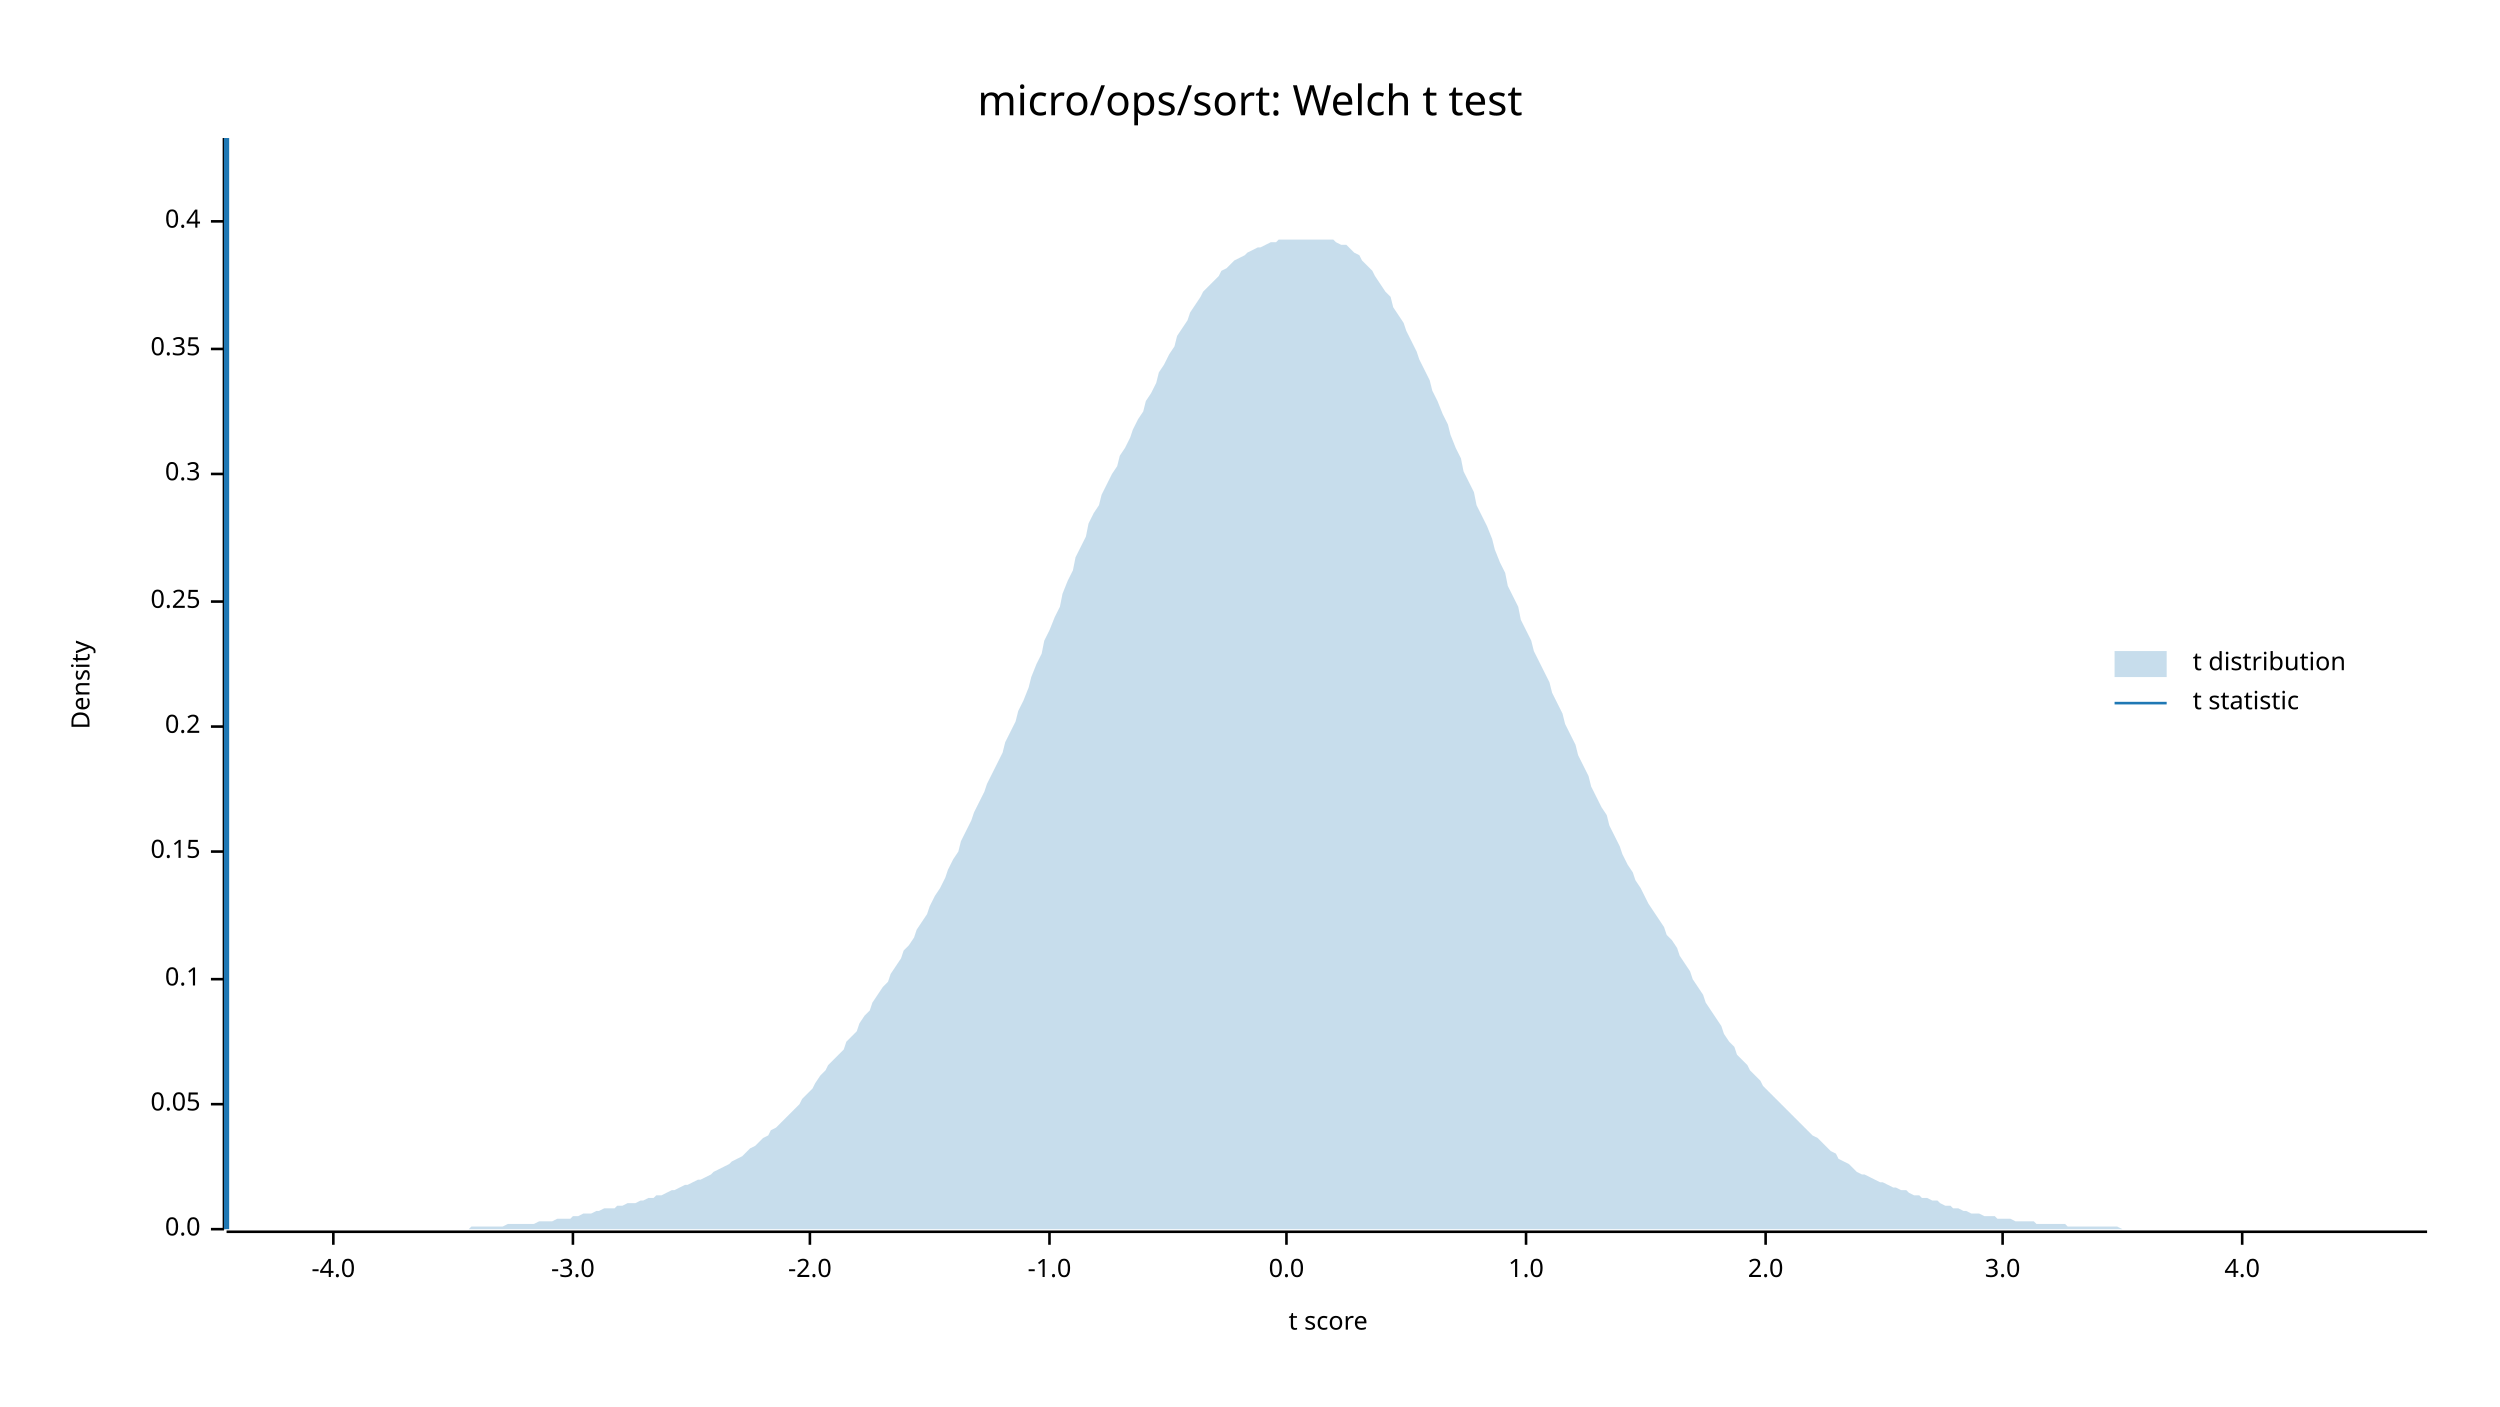
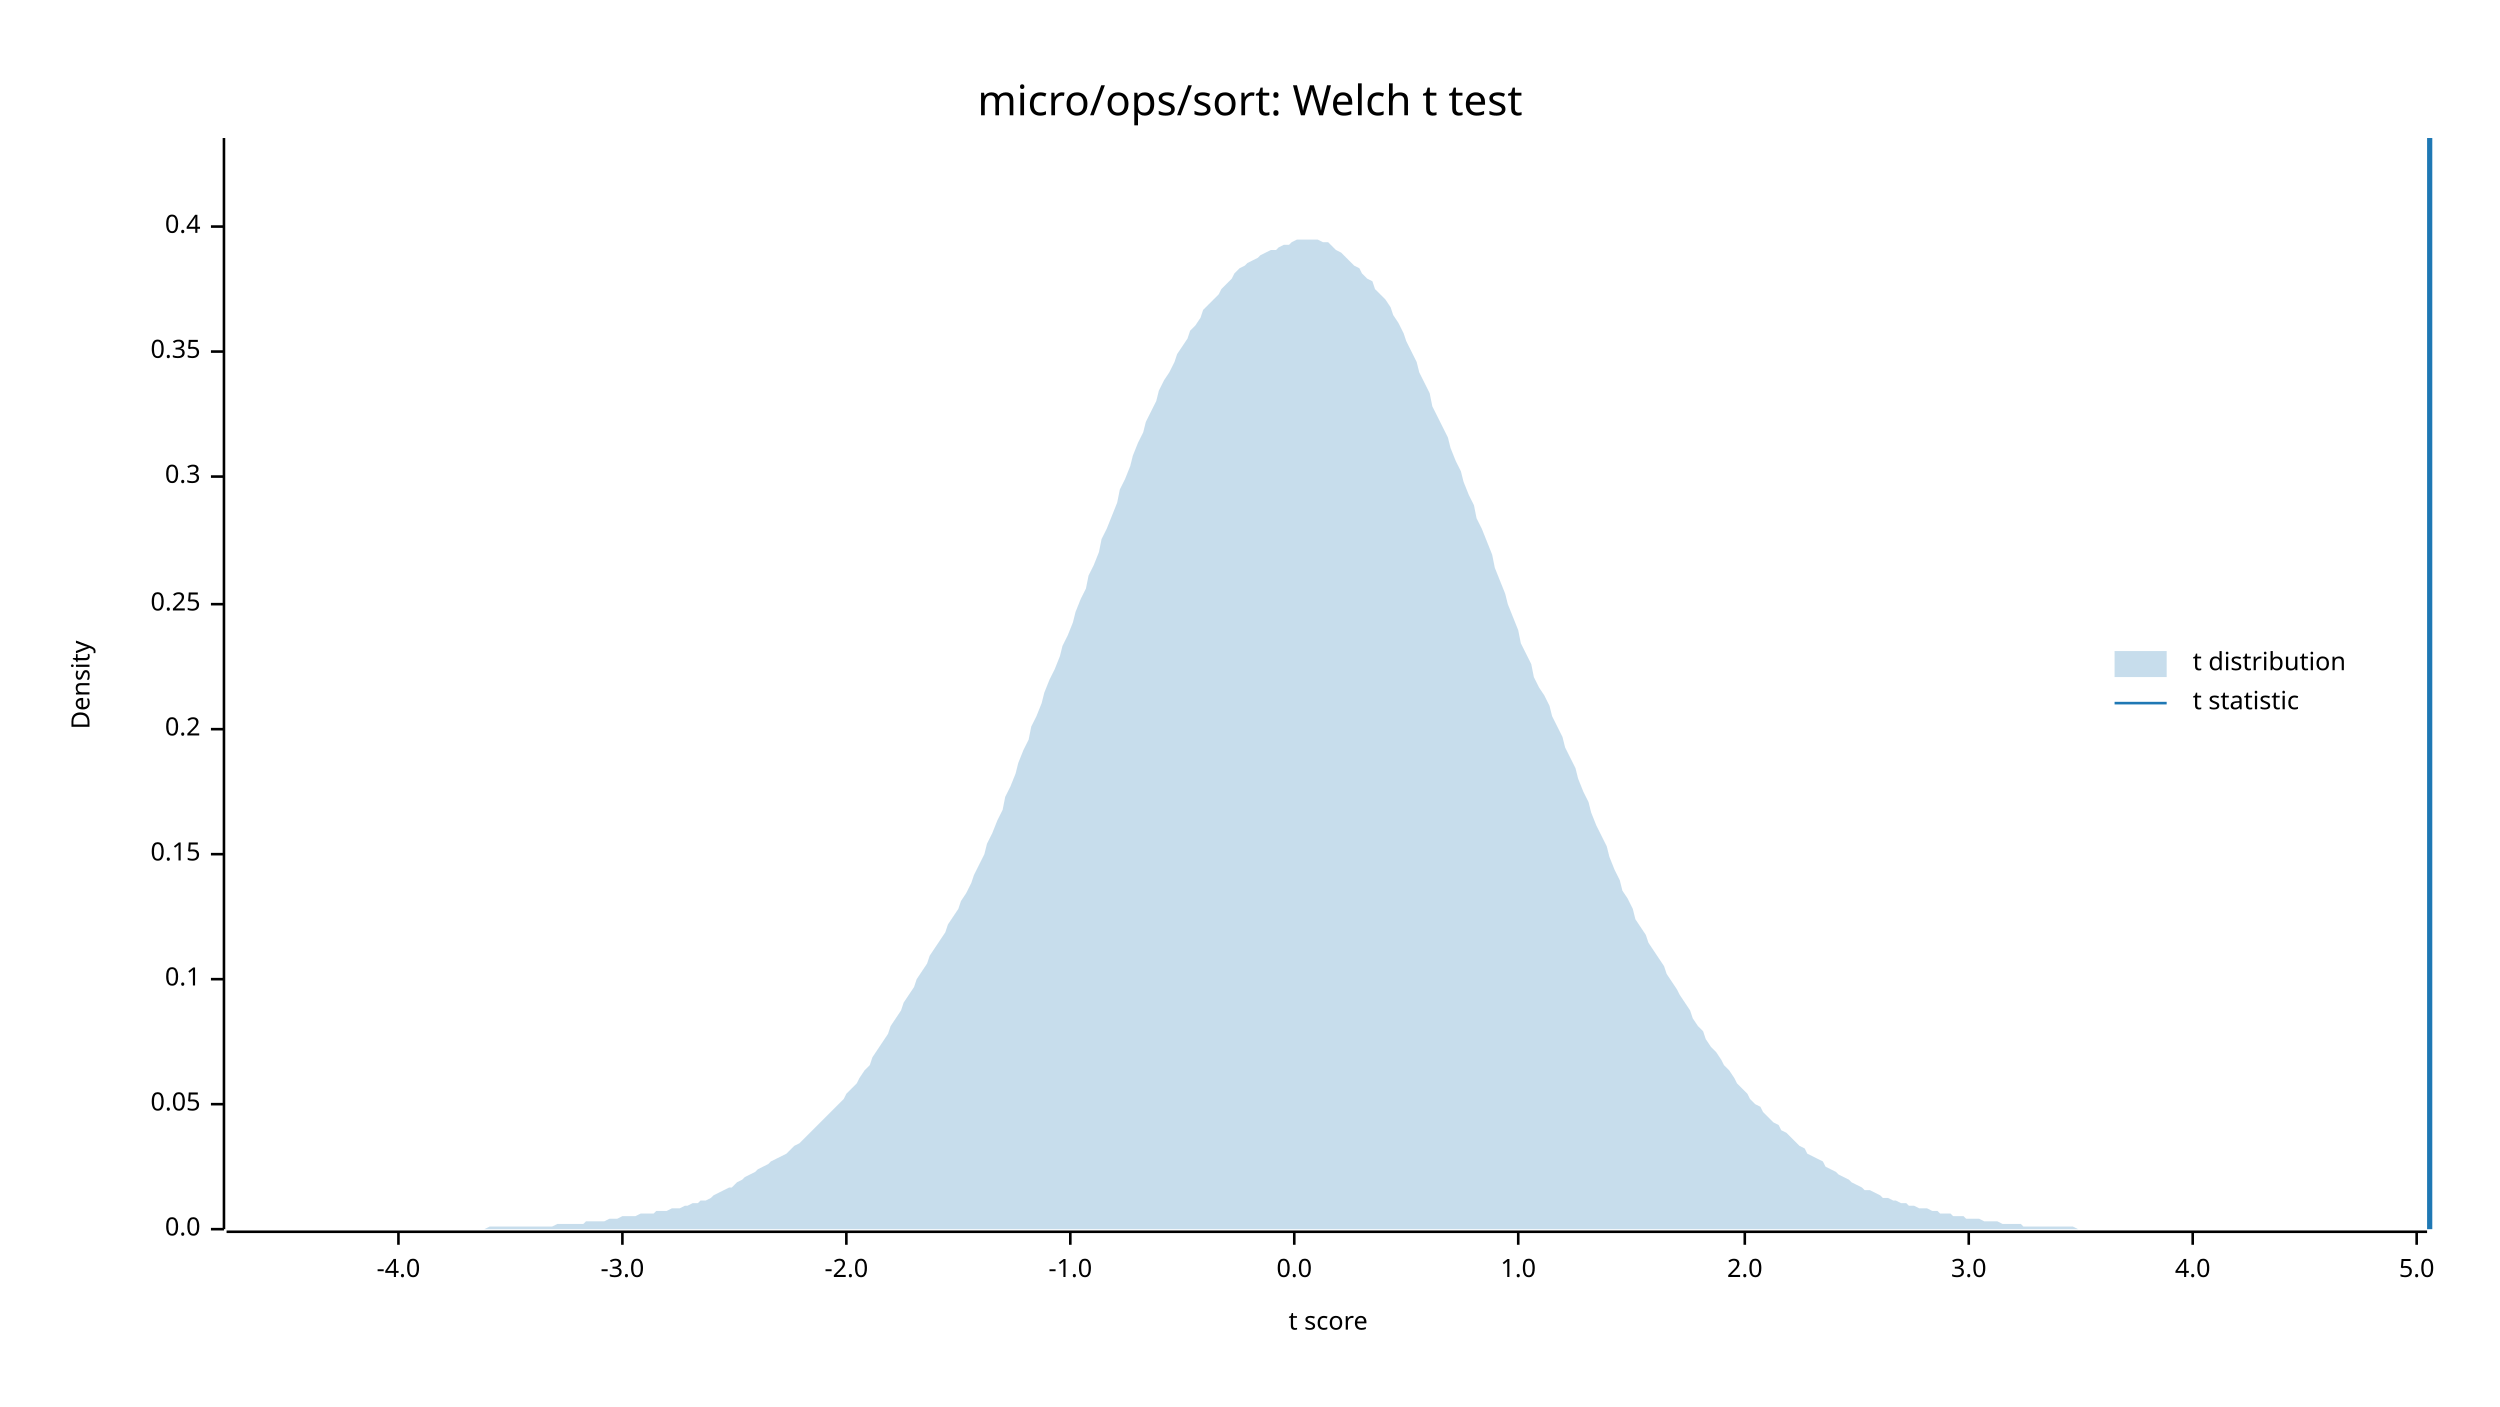
<svg xmlns="http://www.w3.org/2000/svg" width="960" height="540" viewBox="0 0 960 540">
  <text x="480" y="32" dy="0.76em" text-anchor="middle" font-family="sans-serif" font-size="16.129" opacity="1" fill="#000000">
micro/ops/sort: Welch t test
</text>
  <text x="27" y="263" dy="0.76em" text-anchor="middle" font-family="sans-serif" font-size="9.677" opacity="1" fill="#000000" transform="rotate(270, 27, 263)">
Density
</text>
  <text x="510" y="513" dy="-0.5ex" text-anchor="middle" font-family="sans-serif" font-size="9.677" opacity="1" fill="#000000">
t score
</text>
  <polyline fill="none" opacity="1" stroke="#000000" stroke-width="1" points="86,53 86,472 " />
  <text x="77" y="472" dy="0.5ex" text-anchor="end" font-family="sans-serif" font-size="9.677" opacity="1" fill="#000000">
0.0
</text>
  <polyline fill="none" opacity="1" stroke="#000000" stroke-width="1" points="81,472 86,472 " />
  <text x="77" y="424" dy="0.5ex" text-anchor="end" font-family="sans-serif" font-size="9.677" opacity="1" fill="#000000">
0.05
</text>
  <polyline fill="none" opacity="1" stroke="#000000" stroke-width="1" points="81,424 86,424 " />
  <text x="77" y="376" dy="0.5ex" text-anchor="end" font-family="sans-serif" font-size="9.677" opacity="1" fill="#000000">
0.1
</text>
  <polyline fill="none" opacity="1" stroke="#000000" stroke-width="1" points="81,376 86,376 " />
-   <text x="77" y="327" dy="0.5ex" text-anchor="end" font-family="sans-serif" font-size="9.677" opacity="1" fill="#000000">
+   <text x="77" y="328" dy="0.5ex" text-anchor="end" font-family="sans-serif" font-size="9.677" opacity="1" fill="#000000">
0.15
</text>
-   <polyline fill="none" opacity="1" stroke="#000000" stroke-width="1" points="81,327 86,327 " />
-   <text x="77" y="279" dy="0.5ex" text-anchor="end" font-family="sans-serif" font-size="9.677" opacity="1" fill="#000000">
+   <polyline fill="none" opacity="1" stroke="#000000" stroke-width="1" points="81,328 86,328 " />
+   <text x="77" y="280" dy="0.5ex" text-anchor="end" font-family="sans-serif" font-size="9.677" opacity="1" fill="#000000">
0.2
</text>
-   <polyline fill="none" opacity="1" stroke="#000000" stroke-width="1" points="81,279 86,279 " />
-   <text x="77" y="231" dy="0.5ex" text-anchor="end" font-family="sans-serif" font-size="9.677" opacity="1" fill="#000000">
+   <polyline fill="none" opacity="1" stroke="#000000" stroke-width="1" points="81,280 86,280 " />
+   <text x="77" y="232" dy="0.5ex" text-anchor="end" font-family="sans-serif" font-size="9.677" opacity="1" fill="#000000">
0.25
</text>
-   <polyline fill="none" opacity="1" stroke="#000000" stroke-width="1" points="81,231 86,231 " />
-   <text x="77" y="182" dy="0.5ex" text-anchor="end" font-family="sans-serif" font-size="9.677" opacity="1" fill="#000000">
+   <polyline fill="none" opacity="1" stroke="#000000" stroke-width="1" points="81,232 86,232 " />
+   <text x="77" y="183" dy="0.5ex" text-anchor="end" font-family="sans-serif" font-size="9.677" opacity="1" fill="#000000">
0.3
</text>
-   <polyline fill="none" opacity="1" stroke="#000000" stroke-width="1" points="81,182 86,182 " />
-   <text x="77" y="134" dy="0.5ex" text-anchor="end" font-family="sans-serif" font-size="9.677" opacity="1" fill="#000000">
+   <polyline fill="none" opacity="1" stroke="#000000" stroke-width="1" points="81,183 86,183 " />
+   <text x="77" y="135" dy="0.5ex" text-anchor="end" font-family="sans-serif" font-size="9.677" opacity="1" fill="#000000">
0.35
</text>
-   <polyline fill="none" opacity="1" stroke="#000000" stroke-width="1" points="81,134 86,134 " />
-   <text x="77" y="85" dy="0.5ex" text-anchor="end" font-family="sans-serif" font-size="9.677" opacity="1" fill="#000000">
+   <polyline fill="none" opacity="1" stroke="#000000" stroke-width="1" points="81,135 86,135 " />
+   <text x="77" y="87" dy="0.5ex" text-anchor="end" font-family="sans-serif" font-size="9.677" opacity="1" fill="#000000">
0.4
</text>
-   <polyline fill="none" opacity="1" stroke="#000000" stroke-width="1" points="81,85 86,85 " />
+   <polyline fill="none" opacity="1" stroke="#000000" stroke-width="1" points="81,87 86,87 " />
  <polyline fill="none" opacity="1" stroke="#000000" stroke-width="1" points="87,473 932,473 " />
-   <text x="128" y="483" dy="0.76em" text-anchor="middle" font-family="sans-serif" font-size="9.677" opacity="1" fill="#000000">
+   <text x="153" y="483" dy="0.76em" text-anchor="middle" font-family="sans-serif" font-size="9.677" opacity="1" fill="#000000">
-4.0
</text>
-   <polyline fill="none" opacity="1" stroke="#000000" stroke-width="1" points="128,473 128,478 " />
-   <text x="220" y="483" dy="0.76em" text-anchor="middle" font-family="sans-serif" font-size="9.677" opacity="1" fill="#000000">
+   <polyline fill="none" opacity="1" stroke="#000000" stroke-width="1" points="153,473 153,478 " />
+   <text x="239" y="483" dy="0.76em" text-anchor="middle" font-family="sans-serif" font-size="9.677" opacity="1" fill="#000000">
-3.0
</text>
-   <polyline fill="none" opacity="1" stroke="#000000" stroke-width="1" points="220,473 220,478 " />
-   <text x="311" y="483" dy="0.76em" text-anchor="middle" font-family="sans-serif" font-size="9.677" opacity="1" fill="#000000">
+   <polyline fill="none" opacity="1" stroke="#000000" stroke-width="1" points="239,473 239,478 " />
+   <text x="325" y="483" dy="0.76em" text-anchor="middle" font-family="sans-serif" font-size="9.677" opacity="1" fill="#000000">
-2.0
</text>
-   <polyline fill="none" opacity="1" stroke="#000000" stroke-width="1" points="311,473 311,478 " />
-   <text x="403" y="483" dy="0.76em" text-anchor="middle" font-family="sans-serif" font-size="9.677" opacity="1" fill="#000000">
+   <polyline fill="none" opacity="1" stroke="#000000" stroke-width="1" points="325,473 325,478 " />
+   <text x="411" y="483" dy="0.76em" text-anchor="middle" font-family="sans-serif" font-size="9.677" opacity="1" fill="#000000">
-1.0
</text>
-   <polyline fill="none" opacity="1" stroke="#000000" stroke-width="1" points="403,473 403,478 " />
-   <text x="494" y="483" dy="0.76em" text-anchor="middle" font-family="sans-serif" font-size="9.677" opacity="1" fill="#000000">
+   <polyline fill="none" opacity="1" stroke="#000000" stroke-width="1" points="411,473 411,478 " />
+   <text x="497" y="483" dy="0.76em" text-anchor="middle" font-family="sans-serif" font-size="9.677" opacity="1" fill="#000000">
0.0
</text>
-   <polyline fill="none" opacity="1" stroke="#000000" stroke-width="1" points="494,473 494,478 " />
-   <text x="586" y="483" dy="0.76em" text-anchor="middle" font-family="sans-serif" font-size="9.677" opacity="1" fill="#000000">
+   <polyline fill="none" opacity="1" stroke="#000000" stroke-width="1" points="497,473 497,478 " />
+   <text x="583" y="483" dy="0.76em" text-anchor="middle" font-family="sans-serif" font-size="9.677" opacity="1" fill="#000000">
1.0
</text>
-   <polyline fill="none" opacity="1" stroke="#000000" stroke-width="1" points="586,473 586,478 " />
-   <text x="678" y="483" dy="0.76em" text-anchor="middle" font-family="sans-serif" font-size="9.677" opacity="1" fill="#000000">
+   <polyline fill="none" opacity="1" stroke="#000000" stroke-width="1" points="583,473 583,478 " />
+   <text x="670" y="483" dy="0.76em" text-anchor="middle" font-family="sans-serif" font-size="9.677" opacity="1" fill="#000000">
2.0
</text>
-   <polyline fill="none" opacity="1" stroke="#000000" stroke-width="1" points="678,473 678,478 " />
-   <text x="769" y="483" dy="0.76em" text-anchor="middle" font-family="sans-serif" font-size="9.677" opacity="1" fill="#000000">
+   <polyline fill="none" opacity="1" stroke="#000000" stroke-width="1" points="670,473 670,478 " />
+   <text x="756" y="483" dy="0.76em" text-anchor="middle" font-family="sans-serif" font-size="9.677" opacity="1" fill="#000000">
3.0
</text>
-   <polyline fill="none" opacity="1" stroke="#000000" stroke-width="1" points="769,473 769,478 " />
-   <text x="861" y="483" dy="0.76em" text-anchor="middle" font-family="sans-serif" font-size="9.677" opacity="1" fill="#000000">
+   <polyline fill="none" opacity="1" stroke="#000000" stroke-width="1" points="756,473 756,478 " />
+   <text x="842" y="483" dy="0.76em" text-anchor="middle" font-family="sans-serif" font-size="9.677" opacity="1" fill="#000000">
4.0
</text>
-   <polyline fill="none" opacity="1" stroke="#000000" stroke-width="1" points="861,473 861,478 " />
-   <polygon opacity="0.25" fill="#1F78B4" points="87,472 88,472 90,472 92,472 93,472 95,472 97,472 98,472 100,472 102,472 103,472 105,472 107,472 109,472 110,472 112,472 114,472 115,472 117,472 119,472 120,472 122,472 124,472 125,472 127,472 129,472 131,472 132,472 134,472 136,472 137,472 139,472 141,472 142,472 144,472 146,472 147,472 149,472 151,472 153,472 154,472 156,472 158,472 159,472 161,472 163,472 164,472 166,472 168,472 169,472 171,472 173,472 175,472 176,472 178,472 180,472 181,471 183,471 185,471 186,471 188,471 190,471 191,471 193,471 195,470 197,470 198,470 200,470 202,470 203,470 205,470 207,469 208,469 210,469 212,469 214,468 215,468 217,468 219,468 220,467 222,467 224,466 225,466 227,466 229,465 230,465 232,464 234,464 236,464 237,463 239,463 241,462 242,462 244,462 246,461 247,461 249,460 251,460 252,459 254,459 256,458 258,457 259,457 261,456 263,455 264,455 266,454 268,453 269,453 271,452 273,451 274,450 276,449 278,448 280,447 281,446 283,445 285,444 286,443 288,441 290,440 291,439 293,437 295,436 296,434 298,433 300,431 302,429 303,428 305,426 307,424 308,422 310,420 312,418 313,416 315,413 317,411 318,409 320,407 322,405 324,403 325,400 327,398 329,396 330,393 332,390 334,388 335,385 337,382 339,379 341,377 342,374 344,371 346,368 347,365 349,363 351,360 352,357 354,354 356,351 357,348 359,344 361,341 363,337 364,334 366,330 368,327 369,323 371,319 373,315 374,312 376,308 378,304 379,301 381,297 383,293 385,289 386,285 388,281 390,277 391,273 393,269 395,264 396,260 398,255 400,251 401,246 403,242 405,237 407,233 408,228 410,223 412,219 413,214 415,210 417,206 418,201 420,197 422,194 423,190 425,186 427,182 429,179 430,175 432,172 434,168 435,165 437,161 439,158 440,154 442,151 444,147 445,143 447,140 449,136 451,133 452,129 454,126 456,123 457,120 459,117 461,114 462,112 464,110 466,108 468,106 469,104 471,103 473,101 474,100 476,99 478,98 479,97 481,96 483,95 484,95 486,94 488,93 490,93 491,92 493,92 495,92 496,92 498,92 500,92 501,92 503,92 505,92 506,92 508,92 510,92 512,92 513,93 515,94 517,94 518,95 520,97 522,98 523,100 525,102 527,104 528,106 530,109 532,112 534,114 535,118 537,121 539,124 540,127 542,131 544,135 545,138 547,142 549,146 550,150 552,154 554,159 556,163 557,167 559,172 561,176 562,181 564,185 566,189 567,194 569,198 571,202 573,207 574,211 576,216 578,220 579,225 581,229 583,233 584,238 586,242 588,246 589,250 591,254 593,258 595,262 596,266 598,270 600,274 601,278 603,282 605,286 606,290 608,294 610,298 611,302 613,306 615,310 617,313 618,317 620,321 622,325 623,328 625,332 627,335 628,338 630,341 632,345 633,347 635,350 637,353 639,356 640,359 642,361 644,364 645,367 647,370 649,373 650,376 652,379 654,382 655,385 657,388 659,391 661,394 662,397 664,400 666,402 667,405 669,407 671,409 672,411 674,413 676,415 677,417 679,419 681,421 683,423 684,424 686,426 688,428 689,429 691,431 693,433 694,434 696,436 698,437 700,439 701,440 703,442 705,443 706,445 708,446 710,447 711,448 713,450 715,451 716,451 718,452 720,453 722,454 723,454 725,455 727,456 728,456 730,457 732,457 733,458 735,459 737,459 738,460 740,460 742,461 744,461 745,462 747,463 749,463 750,464 752,464 754,465 755,465 757,466 759,466 760,466 762,467 764,467 766,467 767,468 769,468 771,468 772,468 774,469 776,469 777,469 779,469 781,469 782,470 784,470 786,470 788,470 789,470 791,470 793,470 794,471 796,471 798,471 799,471 801,471 803,471 804,471 806,471 808,471 810,471 811,471 813,471 815,472 816,472 818,472 820,472 821,472 823,472 825,472 827,472 828,472 830,472 832,472 833,472 835,472 837,472 838,472 840,472 842,472 843,472 845,472 847,472 849,472 850,472 852,472 854,472 855,472 857,472 859,472 860,472 862,472 864,472 865,472 867,472 869,472 871,472 872,472 874,472 876,472 877,472 879,472 881,472 882,472 884,472 886,472 887,472 889,472 891,472 893,472 894,472 896,472 898,472 899,472 901,472 903,472 904,472 906,472 908,472 909,472 911,472 913,472 915,472 916,472 918,472 920,472 921,472 923,472 925,472 926,472 928,472 930,472 932,472 932,472 87,472 " />
-   <polyline fill="none" opacity="1" stroke="#1F78B4" stroke-width="2" points="87,472 87,53 " />
+   <polyline fill="none" opacity="1" stroke="#000000" stroke-width="1" points="842,473 842,478 " />
+   <text x="928" y="483" dy="0.76em" text-anchor="middle" font-family="sans-serif" font-size="9.677" opacity="1" fill="#000000">
+ 5.0
+ </text>
+   <polyline fill="none" opacity="1" stroke="#000000" stroke-width="1" points="928,473 928,478 " />
+   <polygon opacity="0.25" fill="#1F78B4" points="87,472 88,472 90,472 92,472 93,472 95,472 97,472 98,472 100,472 102,472 103,472 105,472 107,472 109,472 110,472 112,472 114,472 115,472 117,472 119,472 120,472 122,472 124,472 125,472 127,472 129,472 131,472 132,472 134,472 136,472 137,472 139,472 141,472 142,472 144,472 146,472 147,472 149,472 151,472 153,472 154,472 156,472 158,472 159,472 161,472 163,472 164,472 166,472 168,472 169,472 171,472 173,472 175,472 176,472 178,472 180,472 181,472 183,472 185,472 186,472 188,471 190,471 191,471 193,471 195,471 197,471 198,471 200,471 202,471 203,471 205,471 207,471 208,471 210,471 212,471 214,470 215,470 217,470 219,470 220,470 222,470 224,470 225,469 227,469 229,469 230,469 232,469 234,468 236,468 237,468 239,467 241,467 242,467 244,467 246,466 247,466 249,466 251,466 252,465 254,465 256,465 258,464 259,464 261,464 263,463 264,463 266,462 268,462 269,461 271,461 273,460 274,459 276,458 278,457 280,456 281,456 283,454 285,453 286,452 288,451 290,450 291,449 293,448 295,447 296,446 298,445 300,444 302,443 303,442 305,440 307,439 308,438 310,436 312,434 313,433 315,431 317,429 318,428 320,426 322,424 324,422 325,420 327,418 329,416 330,414 332,411 334,409 335,406 337,403 339,400 341,397 342,394 344,391 346,388 347,385 349,382 351,379 352,376 354,373 356,370 357,367 359,364 361,361 363,358 364,355 366,352 368,349 369,346 371,343 373,339 374,336 376,332 378,328 379,324 381,320 383,315 385,311 386,306 388,302 390,297 391,293 393,288 395,284 396,279 398,275 400,270 401,266 403,261 405,257 407,252 408,248 410,244 412,239 413,235 415,230 417,226 418,221 420,217 422,212 423,207 425,203 427,198 429,193 430,188 432,184 434,179 435,175 437,170 439,166 440,162 442,158 444,154 445,150 447,146 449,143 451,139 452,136 454,133 456,130 457,127 459,125 461,122 462,119 464,117 466,115 468,113 469,111 471,109 473,107 474,105 476,103 478,102 479,101 481,100 483,99 484,98 486,97 488,96 490,96 491,95 493,94 495,94 496,93 498,92 500,92 501,92 503,92 505,92 506,92 508,93 510,93 512,95 513,96 515,97 517,99 518,100 520,102 522,103 523,105 525,107 527,108 528,111 530,113 532,115 534,118 535,121 537,124 539,128 540,131 542,135 544,139 545,143 547,147 549,151 550,156 552,160 554,164 556,168 557,172 559,177 561,181 562,185 564,190 566,194 567,199 569,203 571,208 573,213 574,218 576,223 578,228 579,232 581,237 583,242 584,247 586,251 588,255 589,260 591,264 593,267 595,271 596,275 598,279 600,283 601,287 603,291 605,295 606,299 608,304 610,308 611,312 613,317 615,321 617,325 618,329 620,334 622,338 623,342 625,345 627,349 628,353 630,356 632,359 633,362 635,365 637,368 639,371 640,374 642,377 644,380 645,382 647,385 649,388 650,391 652,394 654,396 655,399 657,402 659,404 661,407 662,409 664,411 666,414 667,416 669,418 671,420 672,422 674,424 676,425 677,427 679,429 681,431 683,432 684,434 686,435 688,437 689,438 691,440 693,441 694,443 696,444 698,445 700,446 701,448 703,449 705,450 706,451 708,452 710,453 711,454 713,455 715,456 716,457 718,457 720,458 722,459 723,460 725,460 727,461 728,461 730,462 732,462 733,463 735,463 737,464 738,464 740,464 742,465 744,465 745,466 747,466 749,466 750,467 752,467 754,467 755,468 757,468 759,468 760,468 762,469 764,469 766,469 767,469 769,470 771,470 772,470 774,470 776,470 777,471 779,471 781,471 782,471 784,471 786,471 788,471 789,471 791,471 793,471 794,471 796,471 798,472 799,472 801,472 803,472 804,472 806,472 808,472 810,472 811,472 813,472 815,472 816,472 818,472 820,472 821,472 823,472 825,472 827,472 828,472 830,472 832,472 833,472 835,472 837,472 838,472 840,472 842,472 843,472 845,472 847,472 849,472 850,472 852,472 854,472 855,472 857,472 859,472 860,472 862,472 864,472 865,472 867,472 869,472 871,472 872,472 874,472 876,472 877,472 879,472 881,472 882,472 884,472 886,472 887,472 889,472 891,472 893,472 894,472 896,472 898,472 899,472 901,472 903,472 904,472 906,472 908,472 909,472 911,472 913,472 915,472 916,472 918,472 920,472 921,472 923,472 925,472 926,472 928,472 930,472 932,472 932,472 87,472 " />
+   <polyline fill="none" opacity="1" stroke="#1F78B4" stroke-width="2" points="933,472 933,53 " />
  <text x="842" y="250" dy="0.76em" text-anchor="start" font-family="sans-serif" font-size="9.677" opacity="1" fill="#000000">
t distribution
</text>
  <text x="842" y="265" dy="0.76em" text-anchor="start" font-family="sans-serif" font-size="9.677" opacity="1" fill="#000000">
t statistic
</text>
  <rect x="812" y="250" width="20" height="10" opacity="0.25" fill="#1F78B4" stroke="none" />
  <polyline fill="none" opacity="1" stroke="#1F78B4" stroke-width="1" points="812,270 832,270 " />
</svg>
